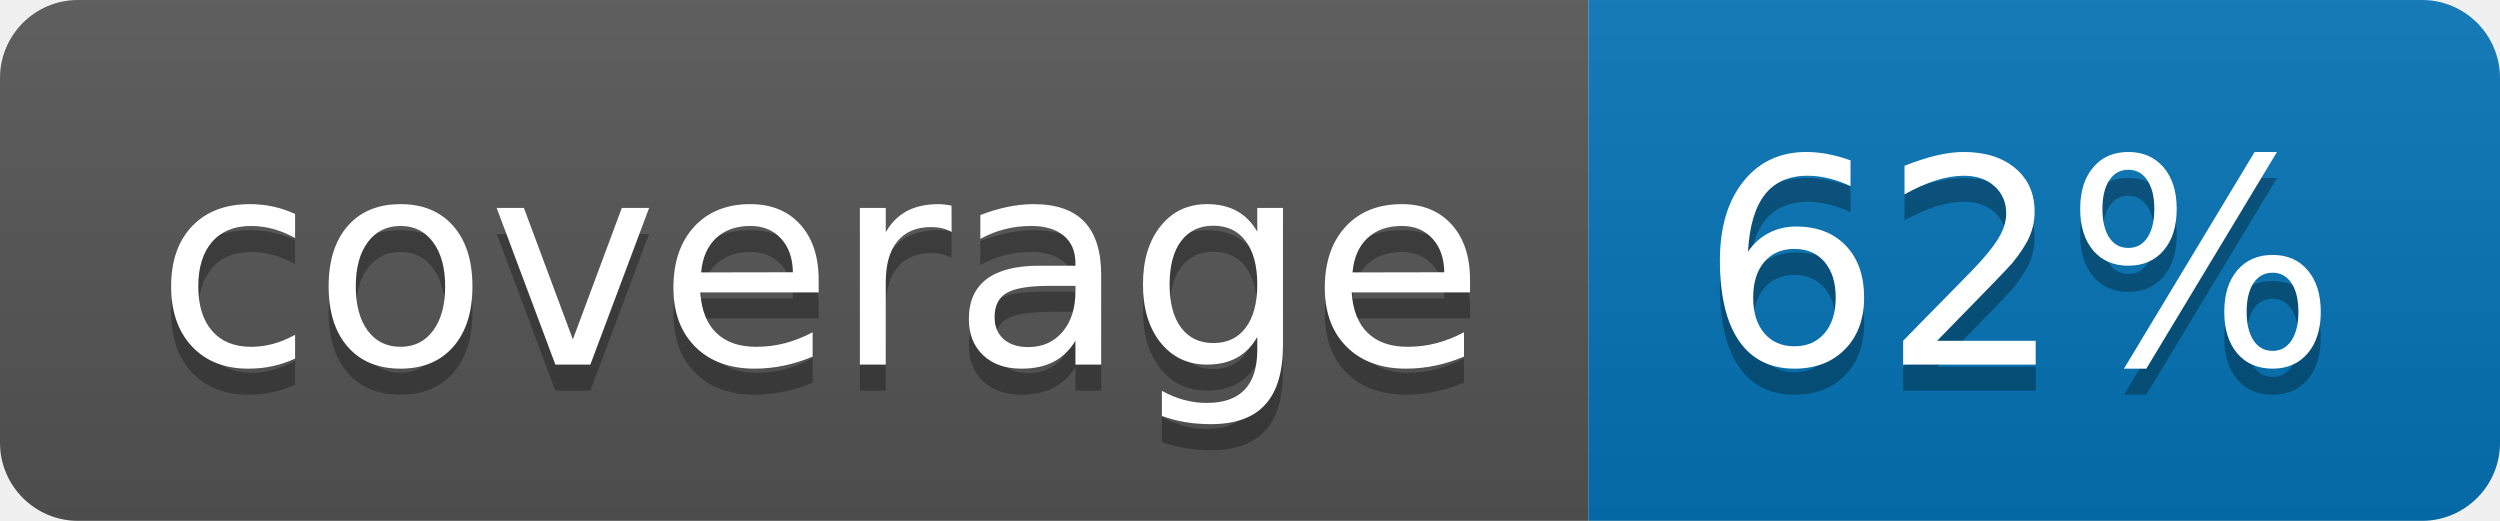
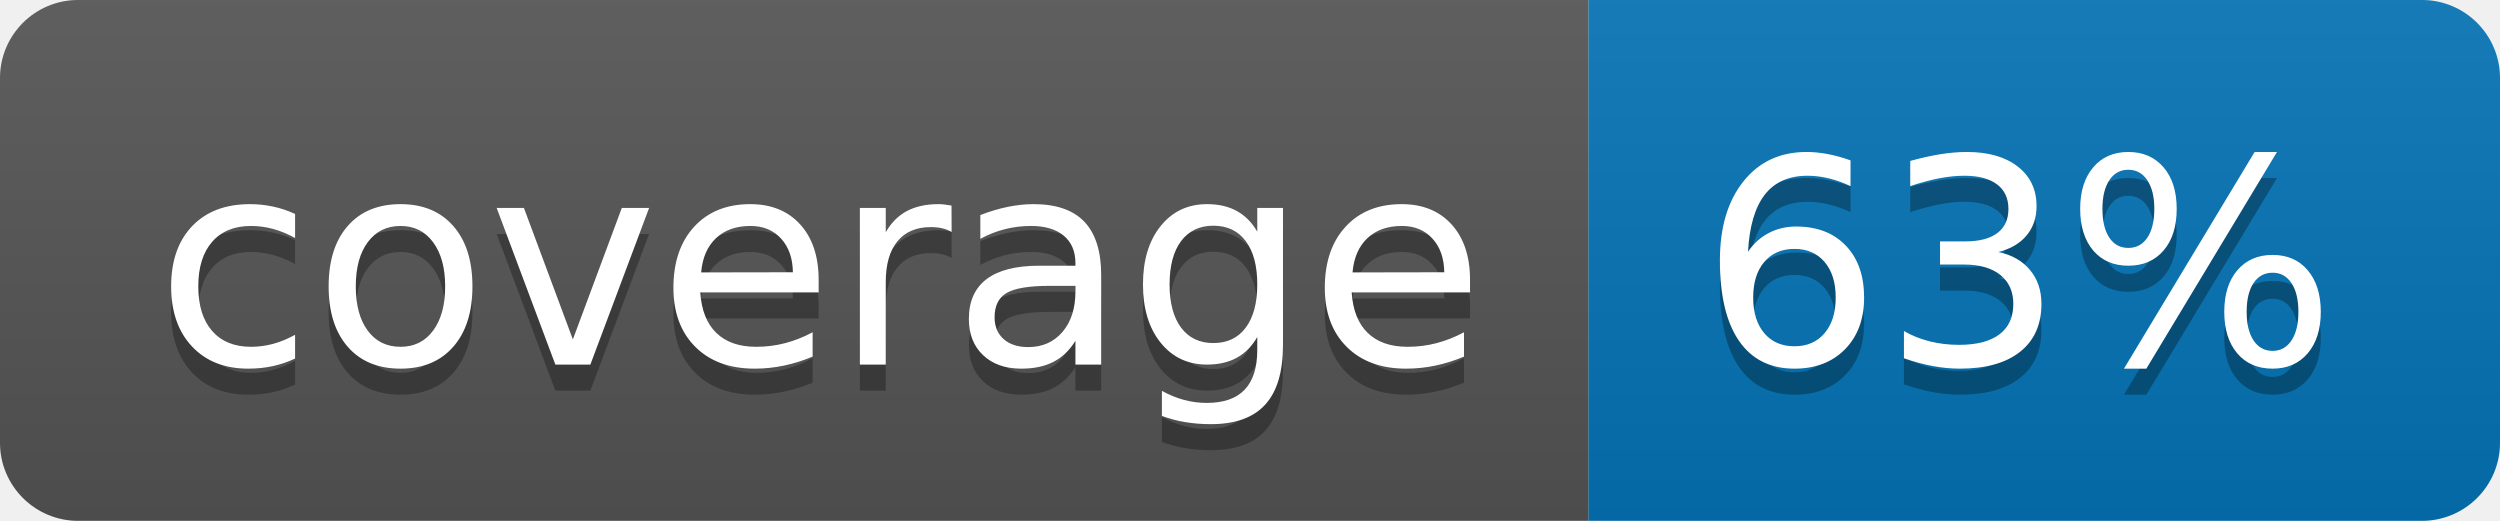
<svg xmlns="http://www.w3.org/2000/svg" width="96" height="20">
  <linearGradient id="b" x2="0" y2="100%">
    <stop offset="0" stop-color="#bbb" stop-opacity=".1" />
    <stop offset="1" stop-opacity=".1" />
  </linearGradient>
  <clipPath id="a">
    <rect width="96" height="20" rx="3" fill="#fff" />
  </clipPath>
  <g clip-path="url(#a)">
    <path fill="#555" d="M0 0h61v20H0z" />
    <path fill="#0374B5" d="M61 0h35v20H61z" />
    <path fill="url(#b)" d="M0 0h96v20H0z" />
  </g>
  <g fill="#fff" text-anchor="middle" font-family="DejaVu Sans,Verdana,Geneva,sans-serif" font-size="110">
    <text x="315" y="150" fill="#010101" fill-opacity=".3" transform="scale(.1)" textLength="510">coverage</text>
    <text x="315" y="140" transform="scale(.1)" textLength="510">coverage</text>
-     <text x="775" y="150" fill="#010101" fill-opacity=".3" transform="scale(.1)" textLength="250">62%</text>
-     <text x="775" y="140" transform="scale(.1)" textLength="250">62%</text>
+     <text x="775" y="150" fill="#010101" fill-opacity=".3" transform="scale(.1)" textLength="250">63%</text>
+     <text x="775" y="140" transform="scale(.1)" textLength="250">63%</text>
  </g>
</svg>
